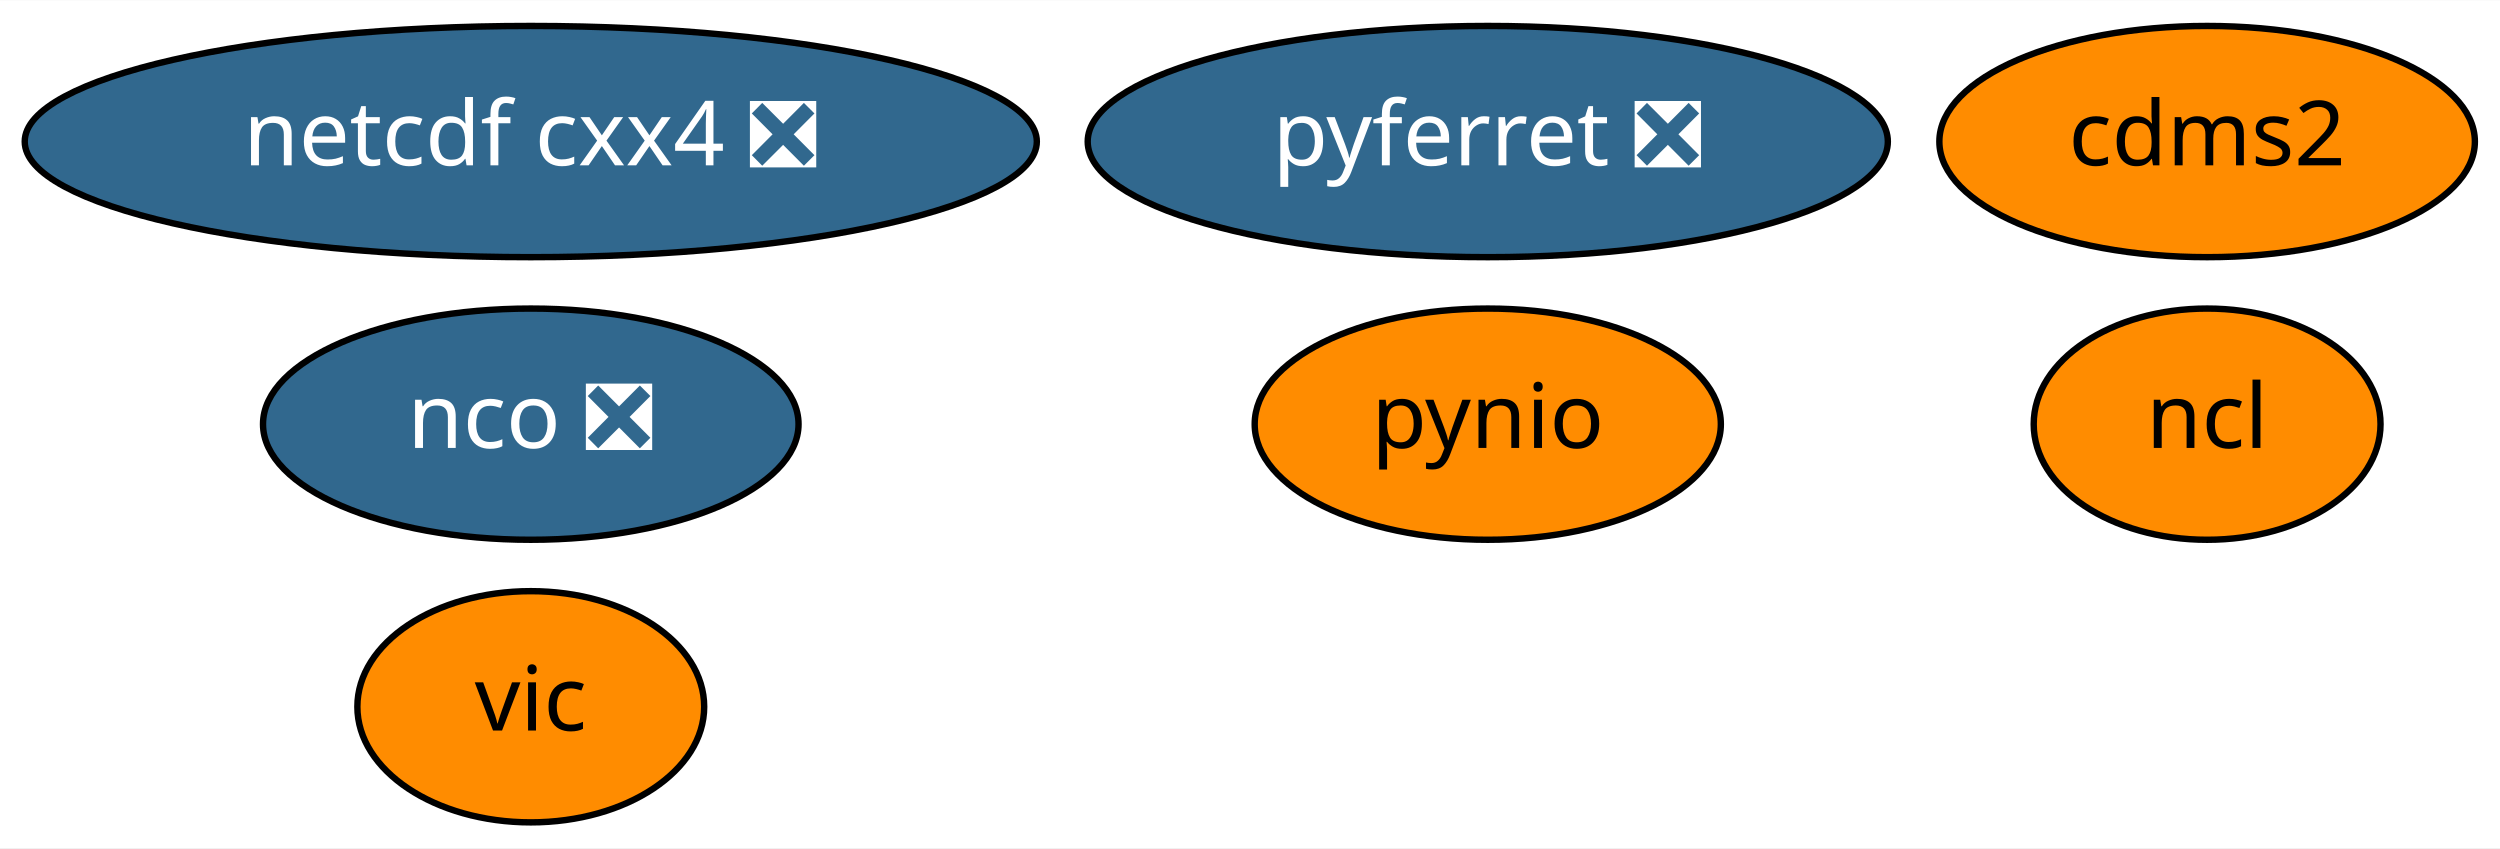
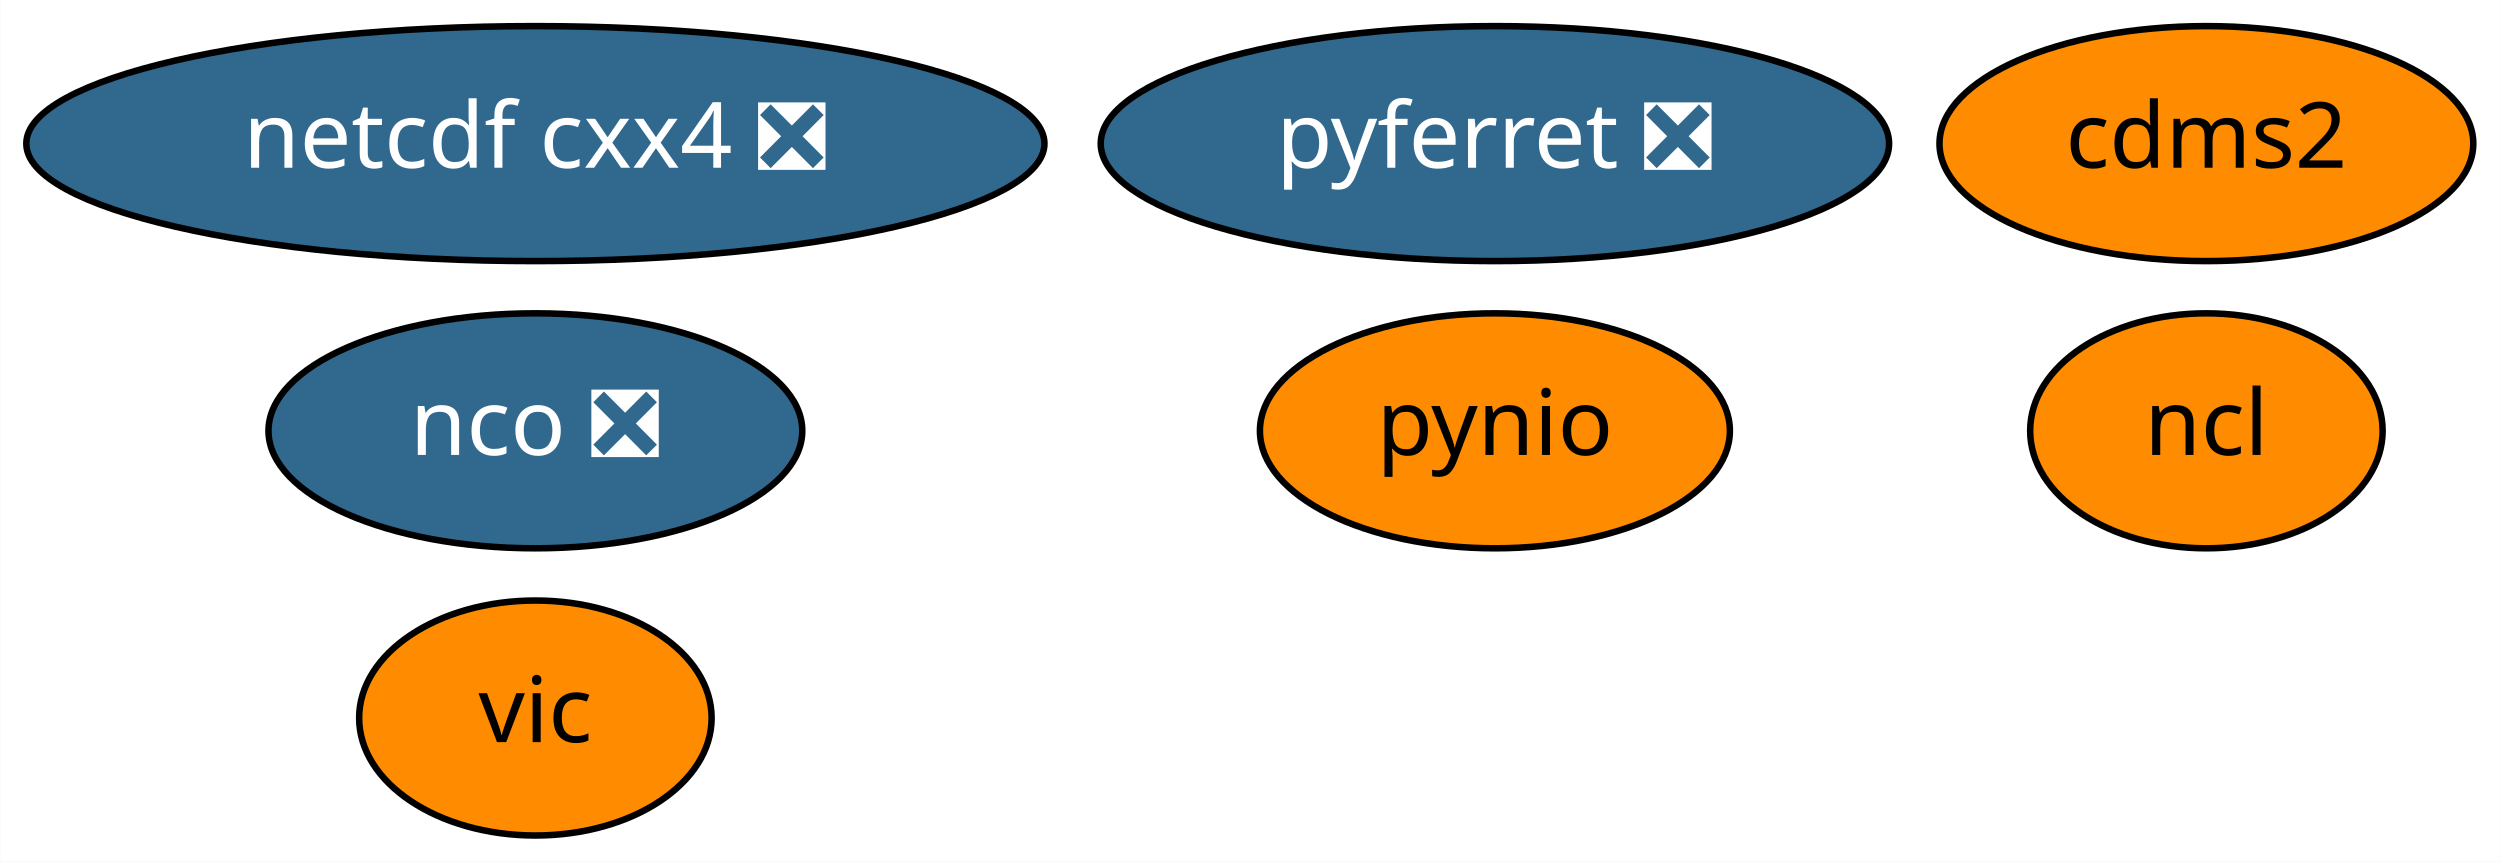
- <svg xmlns="http://www.w3.org/2000/svg" xmlns:xlink="http://www.w3.org/1999/xlink" width="389pt" height="132pt" viewBox="0.00 0.00 389.24 132.00">
+ <svg xmlns="http://www.w3.org/2000/svg" xmlns:xlink="http://www.w3.org/1999/xlink" width="383pt" height="132pt" viewBox="0.00 0.00 382.94 132.00">
  <g id="graph0" class="graph" transform="scale(1 1) rotate(0) translate(4 128)">
-     <polygon fill="white" stroke="transparent" points="-4,4 -4,-128 385.24,-128 385.24,4 -4,4" />
+     <polygon fill="white" stroke="transparent" points="-4,4 -4,-128 378.94,-128 378.94,4 -4,4" />
    <g id="node1" class="node">
      <g id="a_node1">
        <a xlink:href="https://github.com/conda-forge/cdms2-feedstock" xlink:title="cdms2">
-           <ellipse fill="#ff8c00" stroke="black" cx="339.64" cy="-106" rx="41.69" ry="18" />
-           <text text-anchor="middle" x="339.64" y="-102.3" font-family="Times-Roman" font-size="14.00">cdms2</text>
+           <ellipse fill="#ff8c00" stroke="black" cx="333.99" cy="-106" rx="40.89" ry="18" />
+           <text text-anchor="middle" x="333.99" y="-102.3" font-family="Times-Roman" font-size="14.00">cdms2</text>
        </a>
      </g>
    </g>
    <g id="node2" class="node">
      <g id="a_node2">
        <a xlink:href="https://github.com/conda-forge/ncl-feedstock" xlink:title="ncl">
-           <ellipse fill="#ff8c00" stroke="black" cx="339.64" cy="-62" rx="27" ry="18" />
-           <text text-anchor="middle" x="339.64" y="-58.3" font-family="Times-Roman" font-size="14.00">ncl</text>
+           <ellipse fill="#ff8c00" stroke="black" cx="333.99" cy="-62" rx="27" ry="18" />
+           <text text-anchor="middle" x="333.99" y="-58.3" font-family="Times-Roman" font-size="14.00">ncl</text>
        </a>
      </g>
    </g>
    <g id="node3" class="node">
      <g id="a_node3">
        <a xlink:href="https://github.com/conda-forge/nco-feedstock/pull/118" xlink:title="nco ❎">
-           <ellipse fill="#31688e" stroke="black" cx="78.64" cy="-62" rx="41.69" ry="18" />
-           <text text-anchor="middle" x="78.64" y="-58.3" font-family="Times-Roman" font-size="14.00" fill="white">nco ❎</text>
+           <ellipse fill="#31688e" stroke="black" cx="77.99" cy="-62" rx="40.89" ry="18" />
+           <text text-anchor="middle" x="77.99" y="-58.3" font-family="Times-Roman" font-size="14.00" fill="white">nco ❎</text>
        </a>
      </g>
    </g>
    <g id="node4" class="node">
      <g id="a_node4">
        <a xlink:href="https://github.com/conda-forge/netcdf-cxx4-feedstock/pull/34" xlink:title="netcdf cxx4 ❎">
-           <ellipse fill="#31688e" stroke="black" cx="78.64" cy="-106" rx="78.79" ry="18" />
-           <text text-anchor="middle" x="78.64" y="-102.3" font-family="Times-Roman" font-size="14.00" fill="white">netcdf cxx4 ❎</text>
+           <ellipse fill="#31688e" stroke="black" cx="77.99" cy="-106" rx="77.99" ry="18" />
+           <text text-anchor="middle" x="77.99" y="-102.3" font-family="Times-Roman" font-size="14.00" fill="white">netcdf cxx4 ❎</text>
        </a>
      </g>
    </g>
    <g id="node5" class="node">
      <g id="a_node5">
        <a xlink:href="https://github.com/conda-forge/pyferret-feedstock/pull/76" xlink:title="pyferret ❎">
-           <ellipse fill="#31688e" stroke="black" cx="227.64" cy="-106" rx="62.29" ry="18" />
-           <text text-anchor="middle" x="227.64" y="-102.3" font-family="Times-Roman" font-size="14.00" fill="white">pyferret ❎</text>
+           <ellipse fill="#31688e" stroke="black" cx="224.99" cy="-106" rx="60.39" ry="18" />
+           <text text-anchor="middle" x="224.99" y="-102.3" font-family="Times-Roman" font-size="14.00" fill="white">pyferret ❎</text>
        </a>
      </g>
    </g>
    <g id="node6" class="node">
      <g id="a_node6">
        <a xlink:href="https://github.com/conda-forge/pynio-feedstock" xlink:title="pynio">
-           <ellipse fill="#ff8c00" stroke="black" cx="227.64" cy="-62" rx="36.29" ry="18" />
-           <text text-anchor="middle" x="227.64" y="-58.3" font-family="Times-Roman" font-size="14.00">pynio</text>
+           <ellipse fill="#ff8c00" stroke="black" cx="224.99" cy="-62" rx="36" ry="18" />
+           <text text-anchor="middle" x="224.99" y="-58.3" font-family="Times-Roman" font-size="14.00">pynio</text>
        </a>
      </g>
    </g>
    <g id="node7" class="node">
      <g id="a_node7">
        <a xlink:href="https://github.com/conda-forge/vic-feedstock" xlink:title="vic">
-           <ellipse fill="#ff8c00" stroke="black" cx="78.64" cy="-18" rx="27" ry="18" />
-           <text text-anchor="middle" x="78.64" y="-14.3" font-family="Times-Roman" font-size="14.00">vic</text>
+           <ellipse fill="#ff8c00" stroke="black" cx="77.99" cy="-18" rx="27" ry="18" />
+           <text text-anchor="middle" x="77.99" y="-14.3" font-family="Times-Roman" font-size="14.00">vic</text>
        </a>
      </g>
    </g>
  </g>
</svg>
